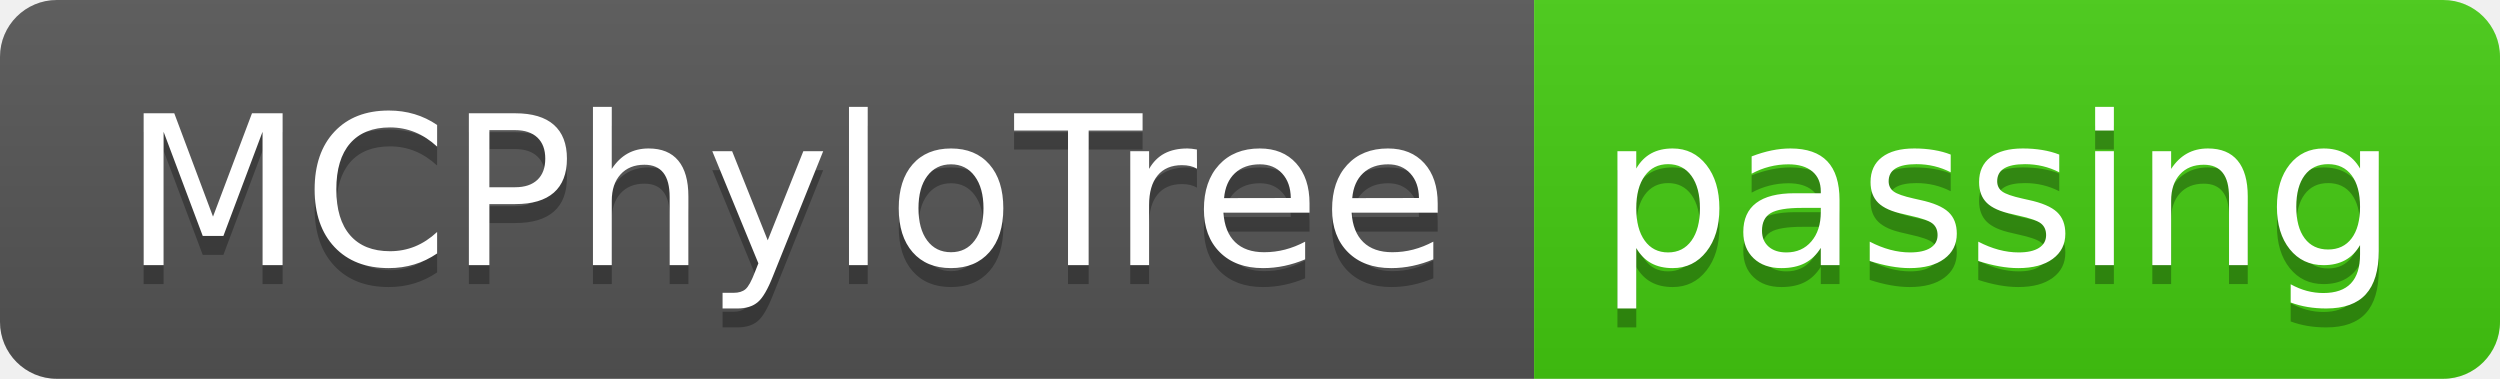
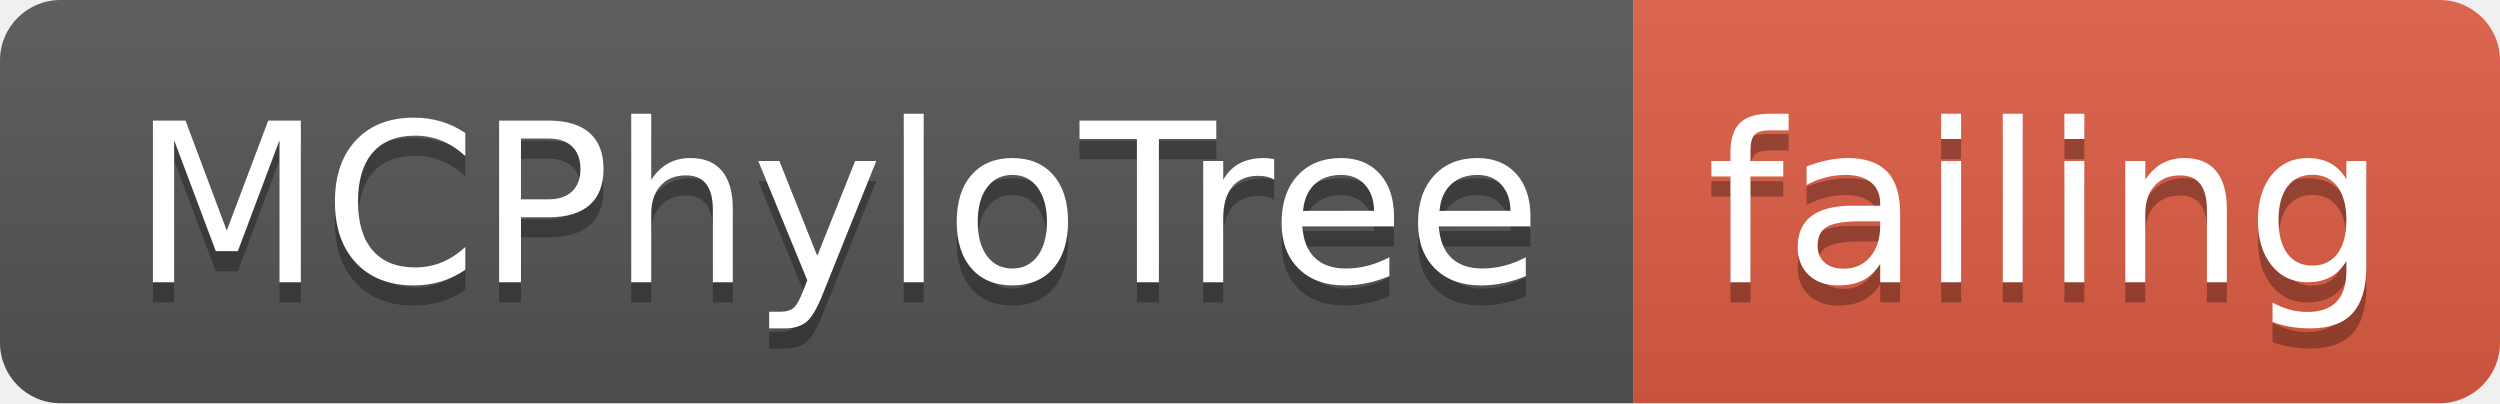
- <svg xmlns="http://www.w3.org/2000/svg" width="132" height="20">
+ <svg xmlns="http://www.w3.org/2000/svg" width="124" height="20">
  <linearGradient id="smooth" x2="0" y2="100%">
    <stop offset="0" stop-color="#bbb" stop-opacity=".1" />
    <stop offset="1" stop-opacity=".1" />
  </linearGradient>
  <clipPath id="round">
-     <rect width="132" height="20" rx="3" fill="#fff" />
+     <rect width="124" height="20" rx="3" fill="#fff" />
  </clipPath>
  <g clip-path="url(#round)">
    <rect width="81" height="20" fill="#555" />
-     <rect x="81" width="51" height="20" fill="#4c1" />
-     <rect width="132" height="20" fill="url(#smooth)" />
+     <rect x="81" width="43" height="20" fill="#e05d44" />
+     <rect width="124" height="20" fill="url(#smooth)" />
  </g>
  <g fill="#fff" text-anchor="middle" font-family="DejaVu Sans,Verdana,Geneva,sans-serif" font-size="110">
    <text x="415" y="150" fill="#010101" fill-opacity=".3" transform="scale(0.1)" textLength="710" lengthAdjust="spacing">MCPhyloTree</text>
    <text x="415" y="140" transform="scale(0.1)" textLength="710" lengthAdjust="spacing">MCPhyloTree</text>
-     <text x="1055" y="150" fill="#010101" fill-opacity=".3" transform="scale(0.1)" textLength="410" lengthAdjust="spacing">passing</text>
-     <text x="1055" y="140" transform="scale(0.1)" textLength="410" lengthAdjust="spacing">passing</text>
+     <text x="1015" y="150" fill="#010101" fill-opacity=".3" transform="scale(0.1)" textLength="330" lengthAdjust="spacing">failing</text>
+     <text x="1015" y="140" transform="scale(0.1)" textLength="330" lengthAdjust="spacing">failing</text>
  </g>
</svg>
